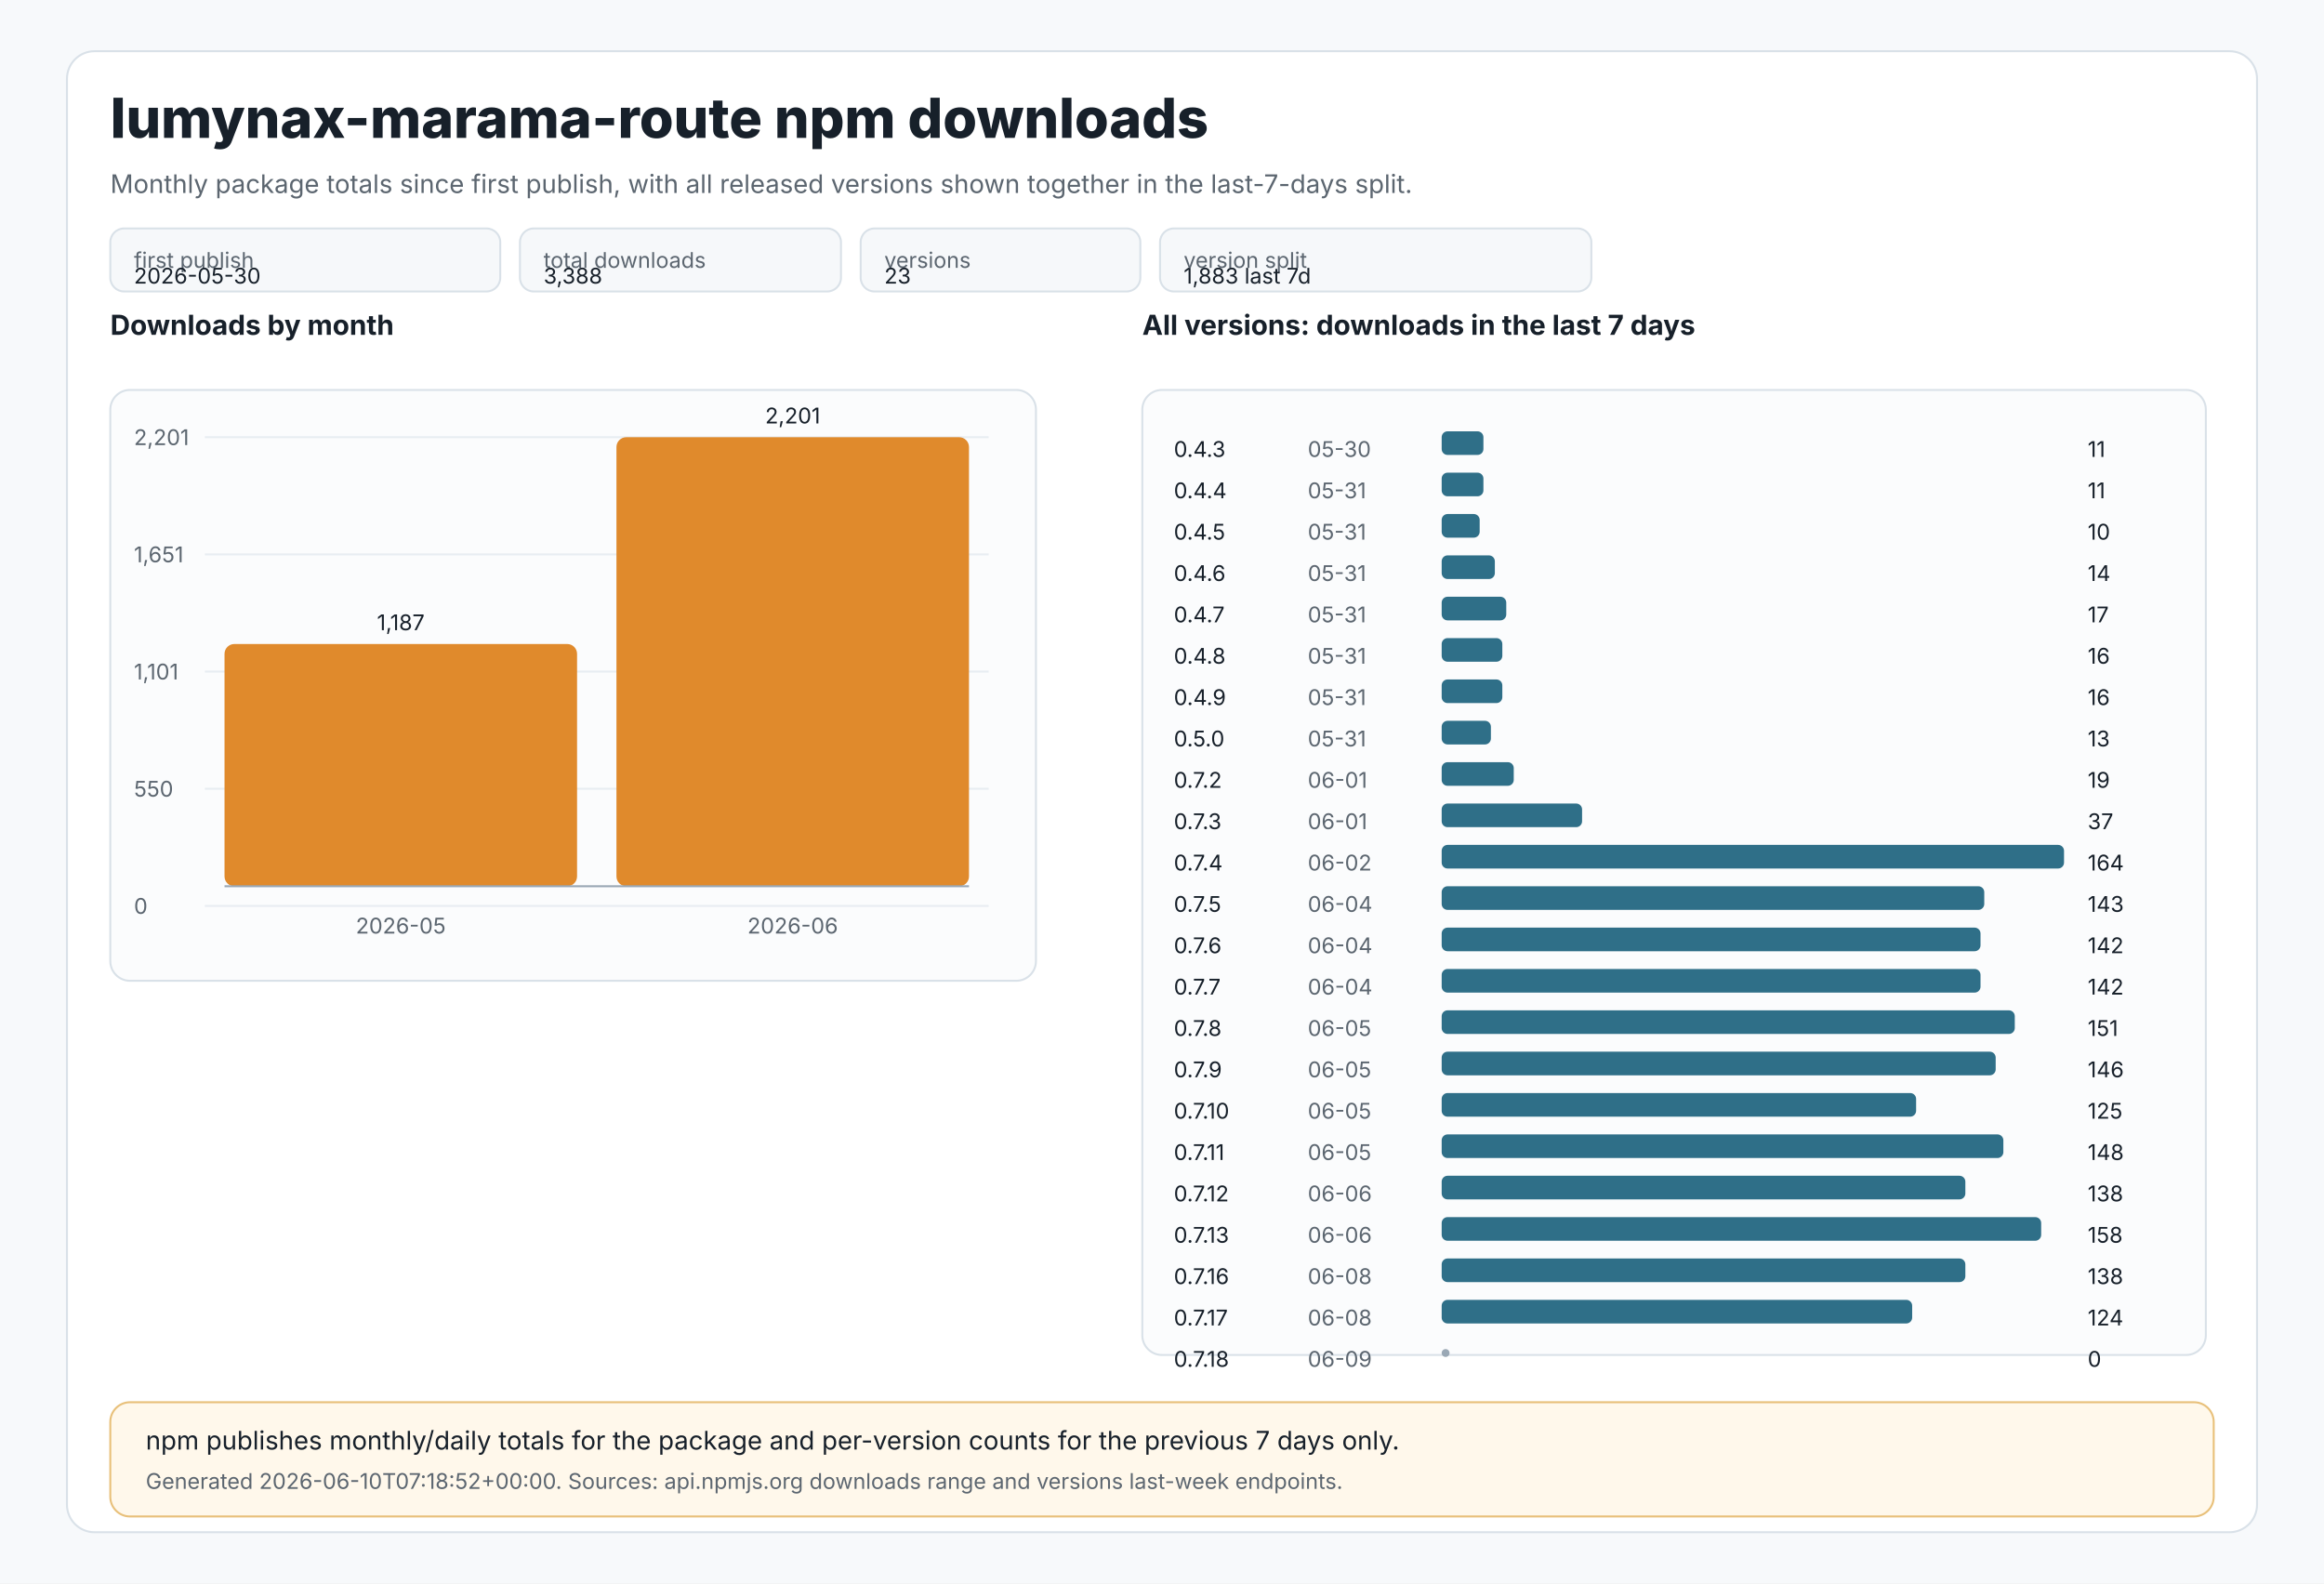
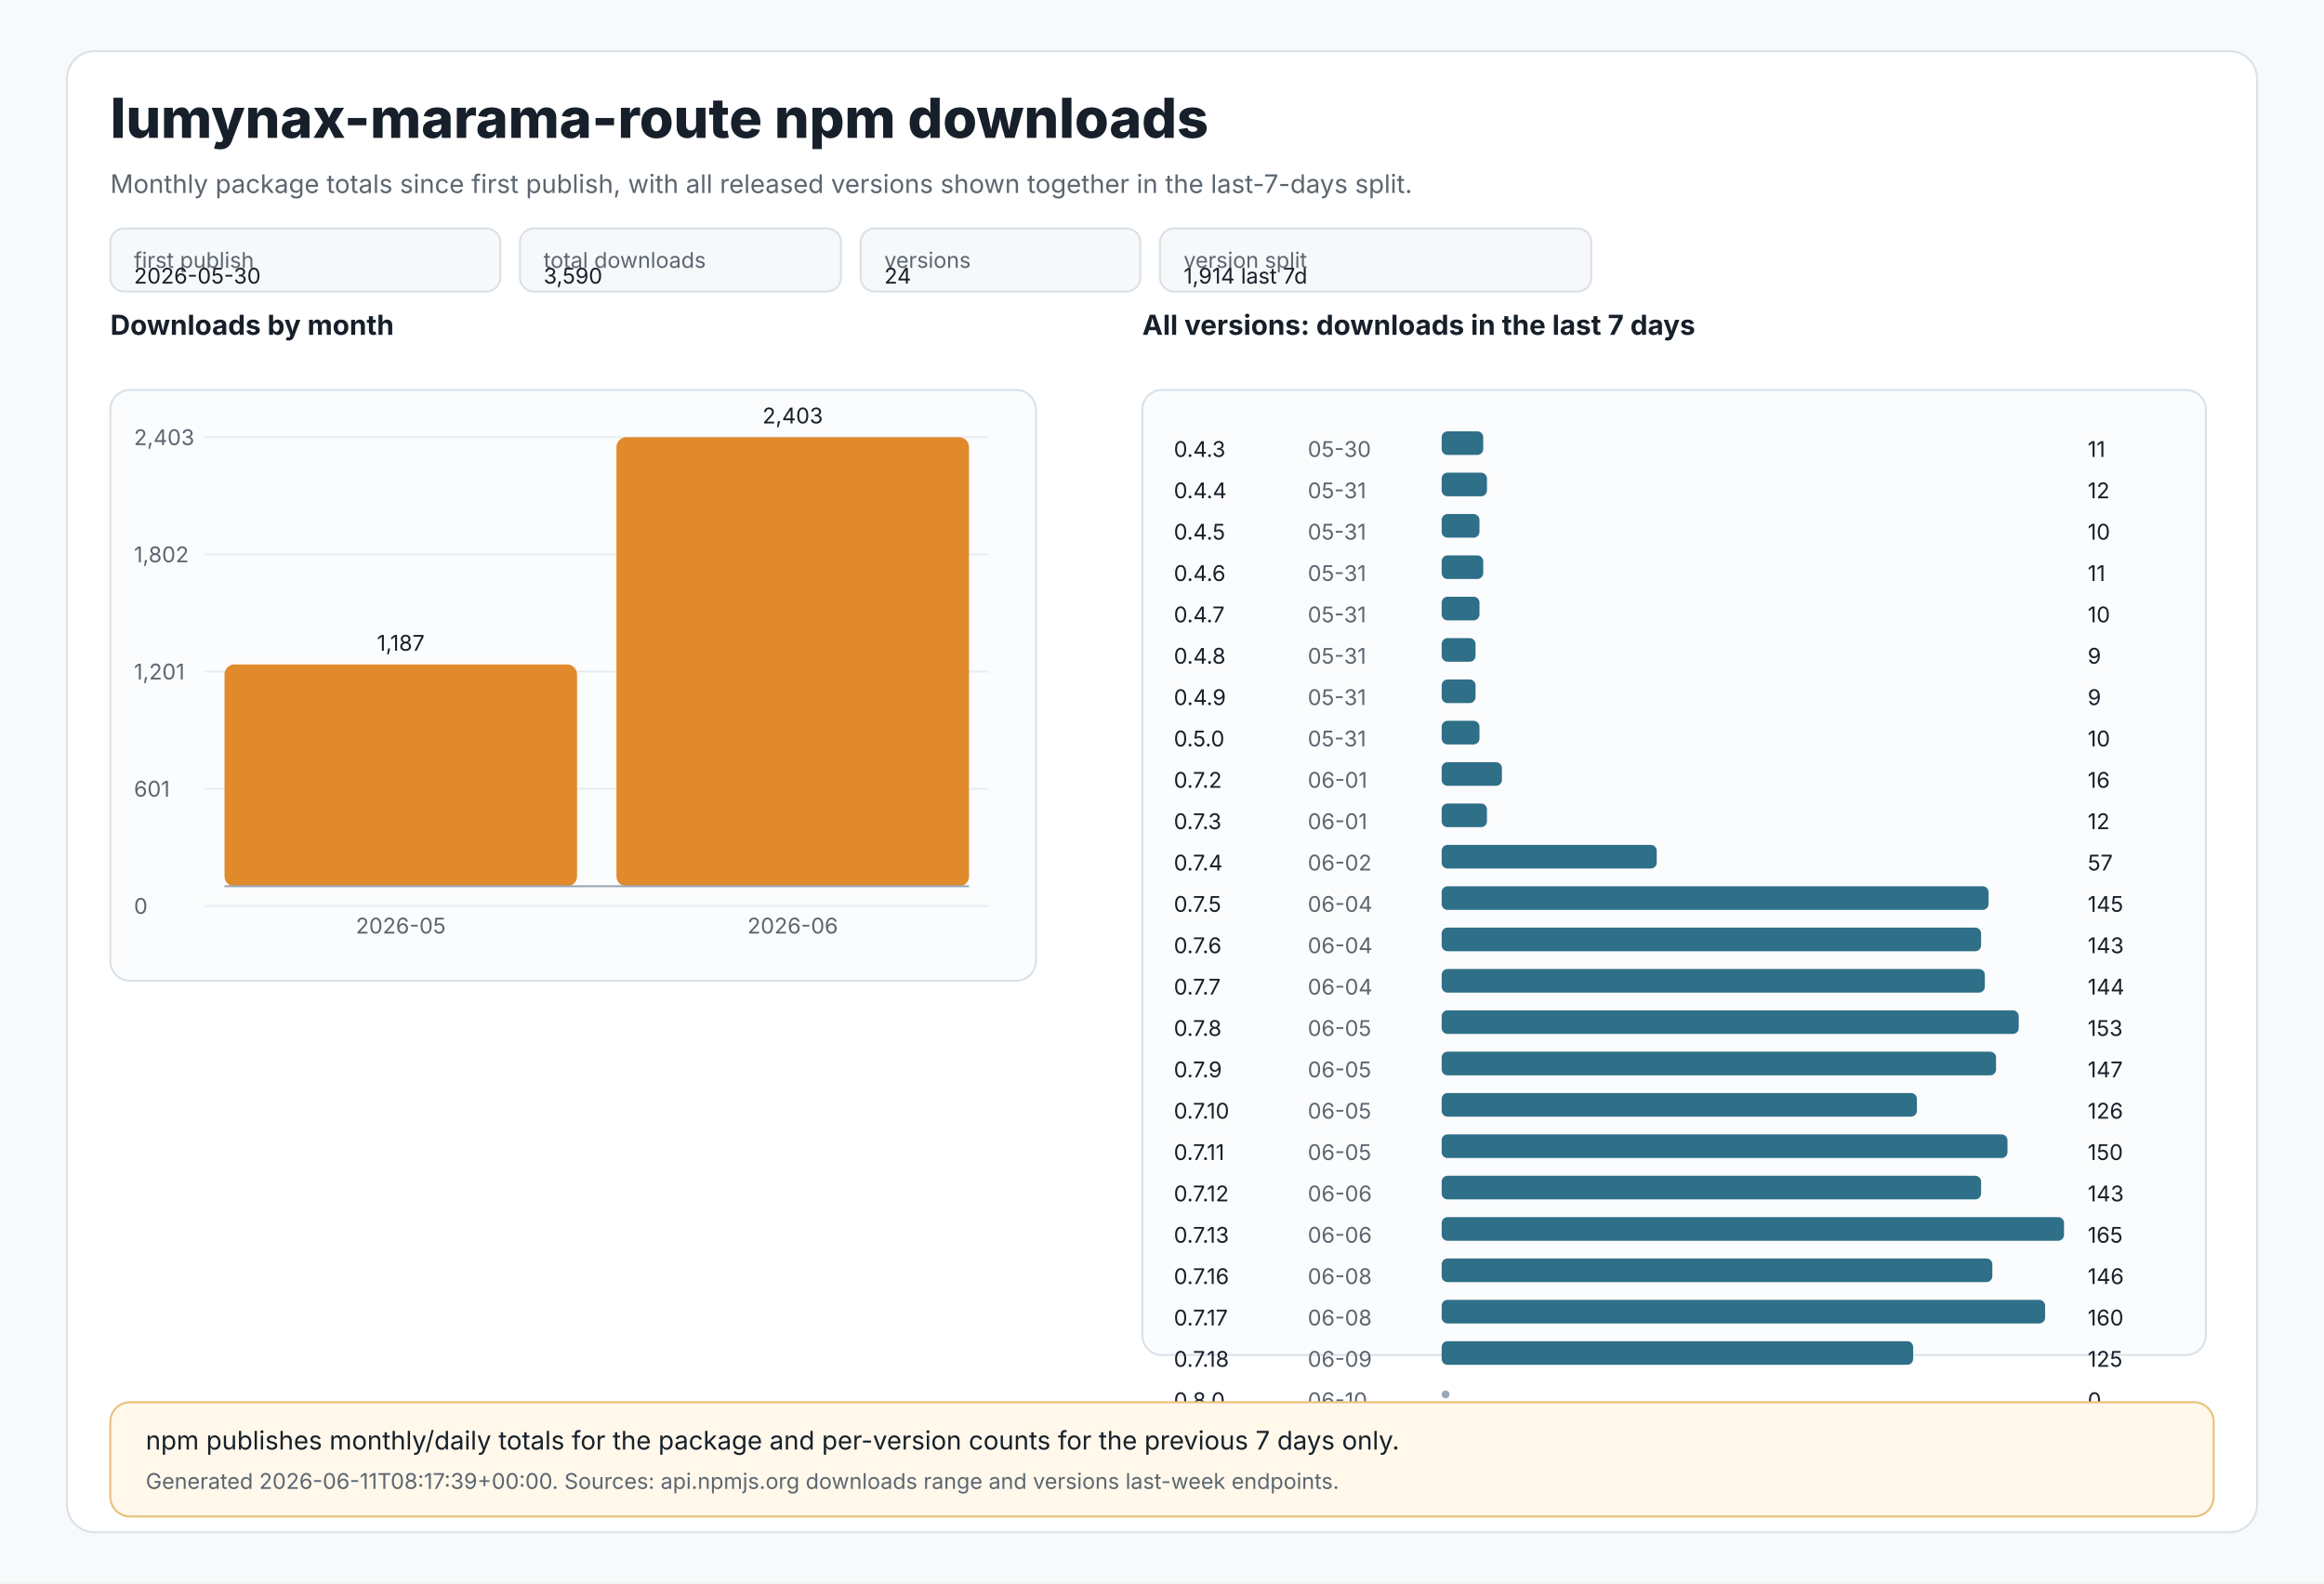
<svg xmlns="http://www.w3.org/2000/svg" width="1180" height="804" viewBox="0 0 1180 804" role="img" aria-labelledby="title desc">
  <style>
text{font-family:Inter,Segoe UI,Arial,sans-serif;fill:#17202a}
.muted{fill:#5c6670}.tiny{font-size:11px}.small{font-size:13px}.label{font-size:14px;font-weight:650}.title{font-size:28px;font-weight:800}
.panel{fill:#ffffff;stroke:#d9e1e8;stroke-width:1}.grid{stroke:#e8edf2;stroke-width:1}.axis{stroke:#9aa8b5;stroke-width:1}
.bar{fill:#e08a2c}.bar2{fill:#2f6f88}.chip{fill:#f6f8fa;stroke:#d9e1e8;stroke-width:1}.note{fill:#fff8eb;stroke:#e8c07a;stroke-width:1}
</style>
  <rect x="0" y="0" width="1180" height="804" fill="#f7f9fb" />
  <rect x="34" y="26" width="1112" height="752" rx="14" class="panel" />
  <text x="56" y="70" class="title">lumynax-marama-route npm downloads</text>
  <text x="56" y="98" class="muted small">Monthly package totals since first publish, with all released versions shown together in the last-7-days split.</text>
  <rect x="56" y="116" width="198" height="32" rx="7" class="chip" />
  <text x="68" y="136" class="tiny muted">first publish</text>
  <text x="68" y="144" class="tiny">2026-05-30</text>
  <rect x="264" y="116" width="163" height="32" rx="7" class="chip" />
  <text x="276" y="136" class="tiny muted">total downloads</text>
-   <text x="276" y="144" class="tiny">3,388</text>
+   <text x="276" y="144" class="tiny">3,590</text>
  <rect x="437" y="116" width="142" height="32" rx="7" class="chip" />
  <text x="449" y="136" class="tiny muted">versions</text>
-   <text x="449" y="144" class="tiny">23</text>
+   <text x="449" y="144" class="tiny">24</text>
  <rect x="589" y="116" width="219" height="32" rx="7" class="chip" />
  <text x="601" y="136" class="tiny muted">version split</text>
-   <text x="601" y="144" class="tiny">1,883 last 7d</text>
+   <text x="601" y="144" class="tiny">1,914 last 7d</text>
  <text x="56" y="170" class="label">Downloads by month</text>
  <rect x="56" y="198" width="470" height="300" rx="10" fill="#fbfcfd" stroke="#d9e1e8" />
  <line x1="104" y1="222.0" x2="502" y2="222.0" class="grid" />
-   <text x="68" y="226.0" class="tiny muted">2,201</text>
+   <text x="68" y="226.0" class="tiny muted">2,403</text>
  <line x1="104" y1="281.5" x2="502" y2="281.5" class="grid" />
-   <text x="68" y="285.5" class="tiny muted">1,651</text>
+   <text x="68" y="285.5" class="tiny muted">1,802</text>
  <line x1="104" y1="341.0" x2="502" y2="341.0" class="grid" />
-   <text x="68" y="345.0" class="tiny muted">1,101</text>
+   <text x="68" y="345.0" class="tiny muted">1,201</text>
  <line x1="104" y1="400.5" x2="502" y2="400.5" class="grid" />
-   <text x="68" y="404.5" class="tiny muted">550</text>
+   <text x="68" y="404.5" class="tiny muted">601</text>
  <line x1="104" y1="460.0" x2="502" y2="460.0" class="grid" />
  <text x="68" y="464.0" class="tiny muted">0</text>
-   <rect x="114.0" y="327.0" width="179.0" height="123.0" rx="5" class="bar" />
-   <text x="203.5" y="320.0" text-anchor="middle" class="tiny">1,187</text>
+   <rect x="114.0" y="337.4" width="179.0" height="112.6" rx="5" class="bar" />
+   <text x="203.5" y="330.4" text-anchor="middle" class="tiny">1,187</text>
  <text x="203.5" y="474" text-anchor="middle" class="tiny muted">2026-05</text>
  <rect x="313.0" y="222.0" width="179.0" height="228.0" rx="5" class="bar" />
-   <text x="402.5" y="215.0" text-anchor="middle" class="tiny">2,201</text>
+   <text x="402.5" y="215.0" text-anchor="middle" class="tiny">2,403</text>
  <text x="402.5" y="474" text-anchor="middle" class="tiny muted">2026-06</text>
  <line x1="114" y1="450" x2="492" y2="450" class="axis" />
  <text x="580" y="170" class="label">All versions: downloads in the last 7 days</text>
  <rect x="580" y="198" width="540" height="490" rx="10" fill="#fbfcfd" stroke="#d9e1e8" />
  <text x="596" y="232" class="tiny">0.4.3</text>
  <text x="664" y="232" class="tiny muted">05-30</text>
-   <rect x="732" y="219" width="21.2" height="12" rx="3" class="bar2" />
+   <rect x="732" y="219" width="21.1" height="12" rx="3" class="bar2" />
  <text x="1060" y="232" class="tiny">11</text>
  <text x="596" y="253" class="tiny">0.4.4</text>
  <text x="664" y="253" class="tiny muted">05-31</text>
-   <rect x="732" y="240" width="21.2" height="12" rx="3" class="bar2" />
-   <text x="1060" y="253" class="tiny">11</text>
+   <rect x="732" y="240" width="23.0" height="12" rx="3" class="bar2" />
+   <text x="1060" y="253" class="tiny">12</text>
  <text x="596" y="274" class="tiny">0.4.5</text>
  <text x="664" y="274" class="tiny muted">05-31</text>
-   <rect x="732" y="261" width="19.3" height="12" rx="3" class="bar2" />
+   <rect x="732" y="261" width="19.2" height="12" rx="3" class="bar2" />
  <text x="1060" y="274" class="tiny">10</text>
  <text x="596" y="295" class="tiny">0.4.6</text>
  <text x="664" y="295" class="tiny muted">05-31</text>
-   <rect x="732" y="282" width="27.0" height="12" rx="3" class="bar2" />
-   <text x="1060" y="295" class="tiny">14</text>
+   <rect x="732" y="282" width="21.1" height="12" rx="3" class="bar2" />
+   <text x="1060" y="295" class="tiny">11</text>
  <text x="596" y="316" class="tiny">0.4.7</text>
  <text x="664" y="316" class="tiny muted">05-31</text>
-   <rect x="732" y="303" width="32.8" height="12" rx="3" class="bar2" />
-   <text x="1060" y="316" class="tiny">17</text>
+   <rect x="732" y="303" width="19.2" height="12" rx="3" class="bar2" />
+   <text x="1060" y="316" class="tiny">10</text>
  <text x="596" y="337" class="tiny">0.4.8</text>
  <text x="664" y="337" class="tiny muted">05-31</text>
-   <rect x="732" y="324" width="30.8" height="12" rx="3" class="bar2" />
-   <text x="1060" y="337" class="tiny">16</text>
+   <rect x="732" y="324" width="17.2" height="12" rx="3" class="bar2" />
+   <text x="1060" y="337" class="tiny">9</text>
  <text x="596" y="358" class="tiny">0.4.9</text>
  <text x="664" y="358" class="tiny muted">05-31</text>
-   <rect x="732" y="345" width="30.8" height="12" rx="3" class="bar2" />
-   <text x="1060" y="358" class="tiny">16</text>
+   <rect x="732" y="345" width="17.2" height="12" rx="3" class="bar2" />
+   <text x="1060" y="358" class="tiny">9</text>
  <text x="596" y="379" class="tiny">0.5.0</text>
  <text x="664" y="379" class="tiny muted">05-31</text>
-   <rect x="732" y="366" width="25.0" height="12" rx="3" class="bar2" />
-   <text x="1060" y="379" class="tiny">13</text>
+   <rect x="732" y="366" width="19.2" height="12" rx="3" class="bar2" />
+   <text x="1060" y="379" class="tiny">10</text>
  <text x="596" y="400" class="tiny">0.7.2</text>
  <text x="664" y="400" class="tiny muted">06-01</text>
-   <rect x="732" y="387" width="36.6" height="12" rx="3" class="bar2" />
-   <text x="1060" y="400" class="tiny">19</text>
+   <rect x="732" y="387" width="30.6" height="12" rx="3" class="bar2" />
+   <text x="1060" y="400" class="tiny">16</text>
  <text x="596" y="421" class="tiny">0.7.3</text>
  <text x="664" y="421" class="tiny muted">06-01</text>
-   <rect x="732" y="408" width="71.3" height="12" rx="3" class="bar2" />
-   <text x="1060" y="421" class="tiny">37</text>
+   <rect x="732" y="408" width="23.0" height="12" rx="3" class="bar2" />
+   <text x="1060" y="421" class="tiny">12</text>
  <text x="596" y="442" class="tiny">0.7.4</text>
  <text x="664" y="442" class="tiny muted">06-02</text>
-   <rect x="732" y="429" width="316.0" height="12" rx="3" class="bar2" />
-   <text x="1060" y="442" class="tiny">164</text>
+   <rect x="732" y="429" width="109.2" height="12" rx="3" class="bar2" />
+   <text x="1060" y="442" class="tiny">57</text>
  <text x="596" y="463" class="tiny">0.7.5</text>
  <text x="664" y="463" class="tiny muted">06-04</text>
-   <rect x="732" y="450" width="275.5" height="12" rx="3" class="bar2" />
-   <text x="1060" y="463" class="tiny">143</text>
+   <rect x="732" y="450" width="277.7" height="12" rx="3" class="bar2" />
+   <text x="1060" y="463" class="tiny">145</text>
  <text x="596" y="484" class="tiny">0.7.6</text>
  <text x="664" y="484" class="tiny muted">06-04</text>
-   <rect x="732" y="471" width="273.6" height="12" rx="3" class="bar2" />
-   <text x="1060" y="484" class="tiny">142</text>
+   <rect x="732" y="471" width="273.9" height="12" rx="3" class="bar2" />
+   <text x="1060" y="484" class="tiny">143</text>
  <text x="596" y="505" class="tiny">0.7.7</text>
  <text x="664" y="505" class="tiny muted">06-04</text>
-   <rect x="732" y="492" width="273.6" height="12" rx="3" class="bar2" />
-   <text x="1060" y="505" class="tiny">142</text>
+   <rect x="732" y="492" width="275.8" height="12" rx="3" class="bar2" />
+   <text x="1060" y="505" class="tiny">144</text>
  <text x="596" y="526" class="tiny">0.7.8</text>
  <text x="664" y="526" class="tiny muted">06-05</text>
-   <rect x="732" y="513" width="291.0" height="12" rx="3" class="bar2" />
-   <text x="1060" y="526" class="tiny">151</text>
+   <rect x="732" y="513" width="293.0" height="12" rx="3" class="bar2" />
+   <text x="1060" y="526" class="tiny">153</text>
  <text x="596" y="547" class="tiny">0.7.9</text>
  <text x="664" y="547" class="tiny muted">06-05</text>
-   <rect x="732" y="534" width="281.3" height="12" rx="3" class="bar2" />
-   <text x="1060" y="547" class="tiny">146</text>
+   <rect x="732" y="534" width="281.5" height="12" rx="3" class="bar2" />
+   <text x="1060" y="547" class="tiny">147</text>
  <text x="596" y="568" class="tiny">0.7.10</text>
  <text x="664" y="568" class="tiny muted">06-05</text>
-   <rect x="732" y="555" width="240.9" height="12" rx="3" class="bar2" />
-   <text x="1060" y="568" class="tiny">125</text>
+   <rect x="732" y="555" width="241.3" height="12" rx="3" class="bar2" />
+   <text x="1060" y="568" class="tiny">126</text>
  <text x="596" y="589" class="tiny">0.7.11</text>
  <text x="664" y="589" class="tiny muted">06-05</text>
-   <rect x="732" y="576" width="285.2" height="12" rx="3" class="bar2" />
-   <text x="1060" y="589" class="tiny">148</text>
+   <rect x="732" y="576" width="287.3" height="12" rx="3" class="bar2" />
+   <text x="1060" y="589" class="tiny">150</text>
  <text x="596" y="610" class="tiny">0.7.12</text>
  <text x="664" y="610" class="tiny muted">06-06</text>
-   <rect x="732" y="597" width="265.9" height="12" rx="3" class="bar2" />
-   <text x="1060" y="610" class="tiny">138</text>
+   <rect x="732" y="597" width="273.9" height="12" rx="3" class="bar2" />
+   <text x="1060" y="610" class="tiny">143</text>
  <text x="596" y="631" class="tiny">0.7.13</text>
  <text x="664" y="631" class="tiny muted">06-06</text>
-   <rect x="732" y="618" width="304.4" height="12" rx="3" class="bar2" />
-   <text x="1060" y="631" class="tiny">158</text>
+   <rect x="732" y="618" width="316.0" height="12" rx="3" class="bar2" />
+   <text x="1060" y="631" class="tiny">165</text>
  <text x="596" y="652" class="tiny">0.7.16</text>
  <text x="664" y="652" class="tiny muted">06-08</text>
-   <rect x="732" y="639" width="265.9" height="12" rx="3" class="bar2" />
-   <text x="1060" y="652" class="tiny">138</text>
+   <rect x="732" y="639" width="279.6" height="12" rx="3" class="bar2" />
+   <text x="1060" y="652" class="tiny">146</text>
  <text x="596" y="673" class="tiny">0.7.17</text>
  <text x="664" y="673" class="tiny muted">06-08</text>
-   <rect x="732" y="660" width="238.9" height="12" rx="3" class="bar2" />
-   <text x="1060" y="673" class="tiny">124</text>
+   <rect x="732" y="660" width="306.4" height="12" rx="3" class="bar2" />
+   <text x="1060" y="673" class="tiny">160</text>
  <text x="596" y="694" class="tiny">0.7.18</text>
  <text x="664" y="694" class="tiny muted">06-09</text>
-   <circle cx="734" cy="687" r="2" fill="#9aa8b5" />
-   <text x="1060" y="694" class="tiny">0</text>
+   <rect x="732" y="681" width="239.4" height="12" rx="3" class="bar2" />
+   <text x="1060" y="694" class="tiny">125</text>
+   <text x="596" y="715" class="tiny">0.8.0</text>
+   <text x="664" y="715" class="tiny muted">06-10</text>
+   <circle cx="734" cy="708" r="2" fill="#9aa8b5" />
+   <text x="1060" y="715" class="tiny">0</text>
  <rect x="56" y="712" width="1068" height="58" rx="10" class="note" />
  <text x="74" y="736" class="small">npm publishes monthly/daily totals for the package and per-version counts for the previous 7 days only.</text>
-   <text x="74" y="756" class="tiny muted">Generated 2026-06-10T07:18:52+00:00. Sources: api.npmjs.org downloads range and versions last-week endpoints.</text>
+   <text x="74" y="756" class="tiny muted">Generated 2026-06-11T08:17:39+00:00. Sources: api.npmjs.org downloads range and versions last-week endpoints.</text>
</svg>
